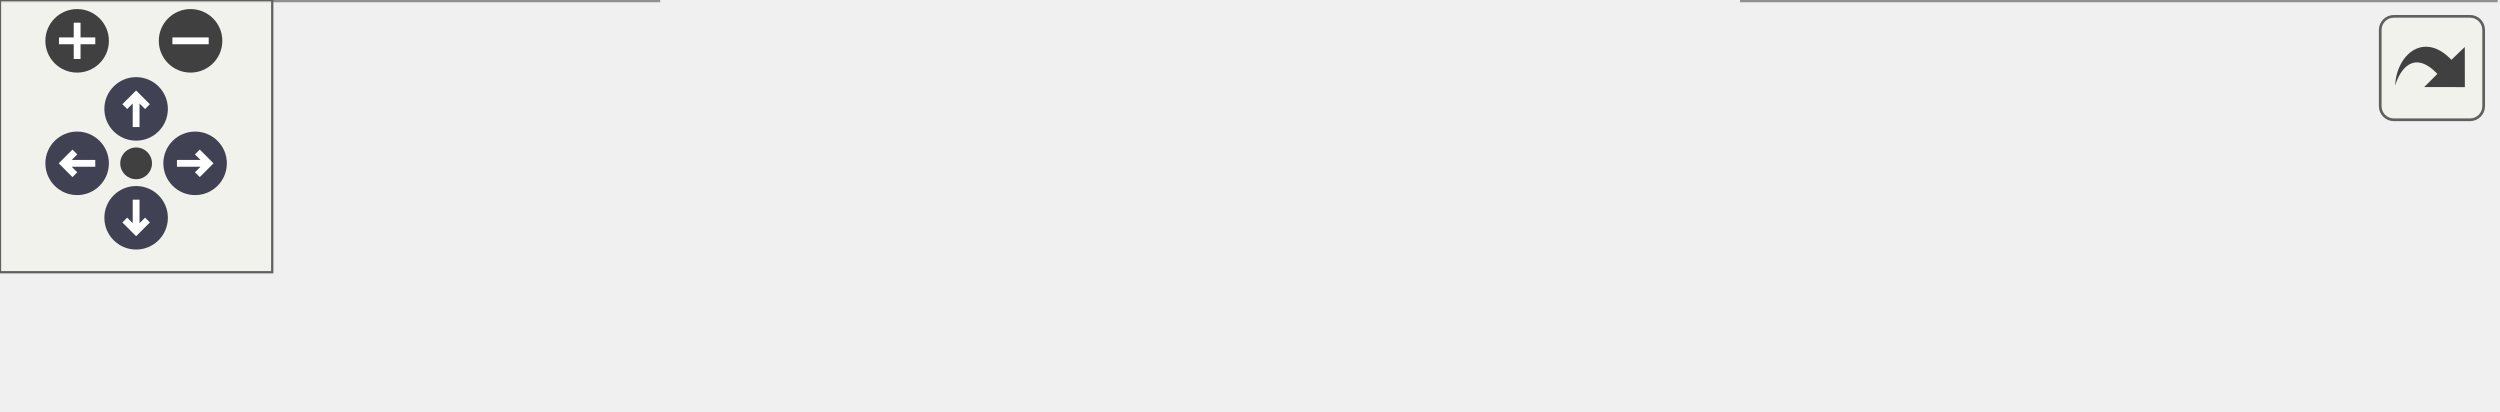
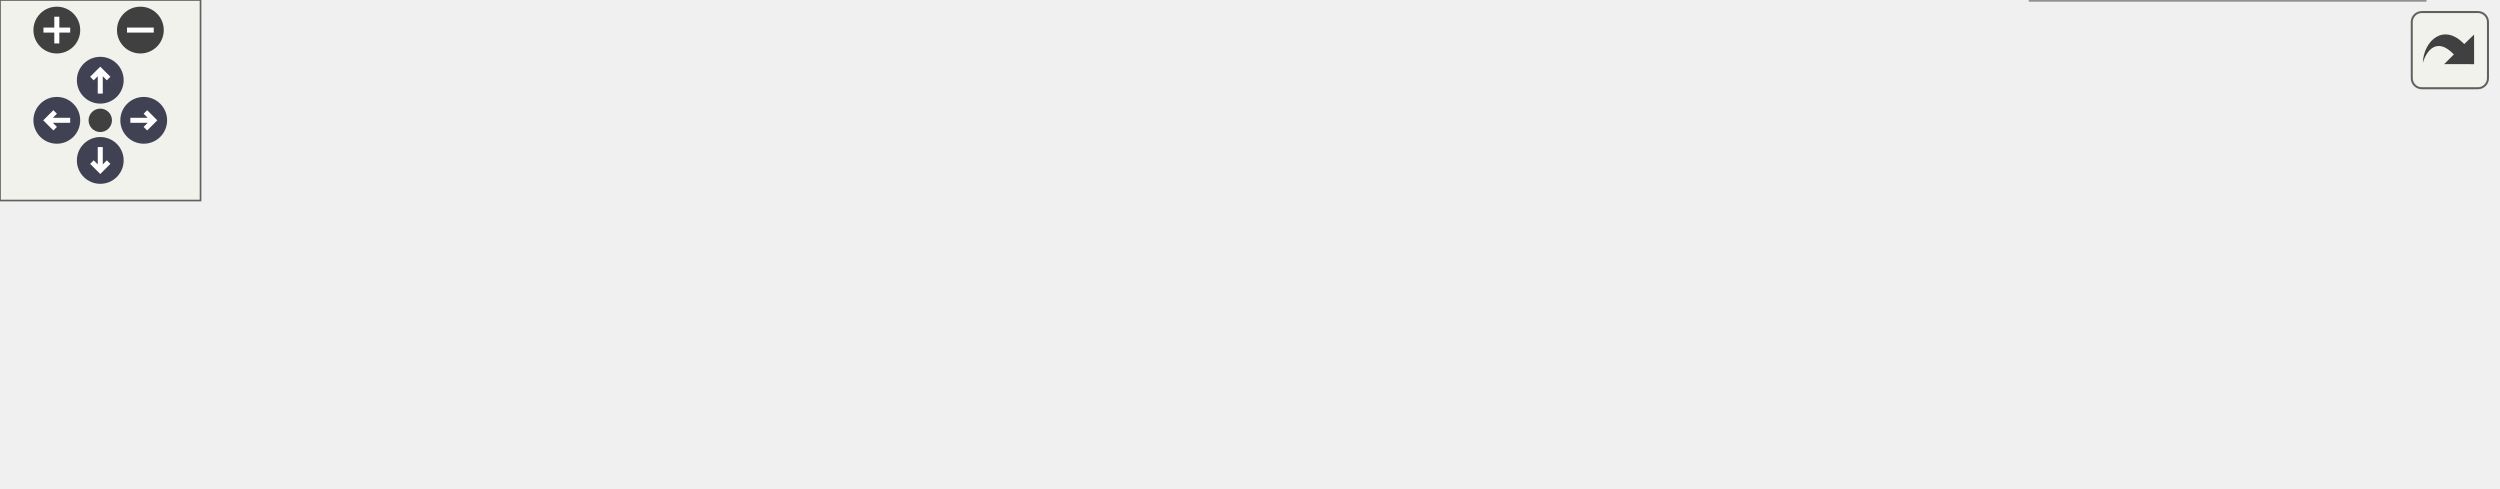
<svg xmlns="http://www.w3.org/2000/svg" xmlns:xlink="http://www.w3.org/1999/xlink" id="main" version="1.1" xml:space="preserve">
  <style type="text/css">
.node, .edge {opacity: 0.7;}
.node.selected, .edge.selected {opacity: 1;}
.edge:hover path { stroke: red; }
.edge:hover polygon { stroke: red; fill: red; }
</style>
  <defs>
    <circle id="rim" cx="0" cy="0" r="7" />
    <circle id="rim2" cx="0" cy="0" r="3.5" />
    <g id="zoomPlus">
      <use xlink:href="#rim" fill="#404040">
        <set attributeName="fill" to="#808080" begin="zoomplus.mouseover" end="zoomplus.mouseout" />
      </use>
      <path d="M-4,0h8M0,-4v8" fill="none" stroke="white" stroke-width="1.5" pointer-events="none" />
    </g>
    <g id="zoomMin">
      <use xlink:href="#rim" fill="#404040">
        <set attributeName="fill" to="#808080" begin="zoomminus.mouseover" end="zoomminus.mouseout" />
      </use>
      <path d="M-4,0h8" fill="none" stroke="white" stroke-width="1.5" pointer-events="none" />
    </g>
    <g id="arrowUp" transform="translate(30 24)">
      <use xlink:href="#rim" />
      <path pointer-events="none" fill="none" stroke="white" stroke-width="1.5" d="M0,-3.0v7 M-2.5,-0.5L0,-3.0L2.5,-0.5" />
    </g>
    <g id="arrowRight" transform="rotate(90) translate(36 -43)">
      <use xlink:href="#rim" />
      <path pointer-events="none" fill="none" stroke="white" stroke-width="1.5" d="M0,-3.0v7 M-2.5,-0.5L0,-3.0L2.5,-0.5" />
    </g>
    <g id="arrowDown" transform="rotate(180) translate(-30 -48)">
      <use xlink:href="#rim" />
      <path pointer-events="none" fill="none" stroke="white" stroke-width="1.5" d="M0,-3.0v7 M-2.5,-0.5L0,-3.0L2.5,-0.5" />
    </g>
    <g id="arrowLeft" transform="rotate(270) translate(-36 17)">
      <use xlink:href="#rim" />
      <path pointer-events="none" fill="none" stroke="white" stroke-width="1.5" d="M0,-3.0v7 M-2.5,-0.5L0,-3.0L2.5,-0.5" />
    </g>
    <g id="resetDef">
      <use xlink:href="#rim2" fill="#404040">
        <set attributeName="fill" to="#808080" begin="reset.mouseover" end="reset.mouseout" />
      </use>
    </g>
  </defs>
  <svg id="graph" class="graph">
    <g id="viewport">
      <g id="Node000001" class="node">
        <g id="a_Node000001">
          <a xlink:title=" ">
-             <polygon fill="#999999" stroke="#666666" points="145,-30 0,-30 0,0 145,0 145,-30" />
-             <text text-anchor="start" x="8" y="-18" font-family="Malgun Gothic" font-size="10.00">APlayerControl::OnTutorial</text>
-             <text text-anchor="middle" x="72.5" y="-7" font-family="Malgun Gothic" font-size="10.00">Completed</text>
+             <polygon fill="#999999" stroke="#666666" points="145,-63.5 0,-63.5 0,-33.5 145,-33.5 145,-63.5" />
+             <text text-anchor="start" x="8" y="-51.5" font-family="Malgun Gothic" font-size="10.00">APlayerControl::OnTutorial</text>
+             <text text-anchor="middle" x="72.5" y="-40.5" font-family="Malgun Gothic" font-size="10.00">Completed</text>
          </a>
        </g>
      </g>
      <g id="Node000002" class="node">
        <g id="a_Node000002">
          <a xlink:href="classULingoGameHelper.html#a128a70c4f0e61cb82b17a1927a2c6709" target="_top" xlink:title=" ">
-             <polygon fill="white" stroke="#666666" points="348,-24.5 181,-24.5 181,-5.5 348,-5.5 348,-24.5" />
-             <text text-anchor="middle" x="264.5" y="-12.5" font-family="Malgun Gothic" font-size="10.00">ULingoGameHelper::GetUserId</text>
+             <polygon fill="white" stroke="#666666" points="348,-78 181,-78 181,-59 348,-59 348,-78" />
+             <text text-anchor="middle" x="264.5" y="-66" font-family="Malgun Gothic" font-size="10.00">ULingoGameHelper::GetUserId</text>
          </a>
        </g>
      </g>
      <g id="edge1_Node000001_Node000002" class="edge">
        <g id="a_edge1_Node000001_Node000002">
          <a xlink:title=" ">
-             <path fill="none" stroke="#63b8ff" d="M145.06,-15C153.45,-15 162.11,-15 170.73,-15" />
-             <polygon fill="#63b8ff" stroke="#63b8ff" points="170.83,-18.5 180.83,-15 170.83,-11.5 170.83,-18.5" />
+             <path fill="none" stroke="#63b8ff" d="M145.06,-56.03C153.45,-56.92 162.11,-57.83 170.73,-58.74" />
+             <polygon fill="#63b8ff" stroke="#63b8ff" points="170.52,-62.23 180.83,-59.8 171.26,-55.27 170.52,-62.23" />
+           </a>
+         </g>
+       </g>
+       <g id="Node000004" class="node">
+         <g id="a_Node000004">
+           <a xlink:href="classUConfigLibrary.html#af8b092027e08fca96be96797d6419f98" target="_top" xlink:title="유저별 불린 설정 저장">
+             <polygon fill="white" stroke="#666666" points="341.5,-40 187.5,-40 187.5,-21 341.5,-21 341.5,-40" />
+             <text text-anchor="middle" x="264.5" y="-28" font-family="Malgun Gothic" font-size="10.00">UConfigLibrary::SetUserBool</text>
+           </a>
+         </g>
+       </g>
+       <g id="edge3_Node000001_Node000004" class="edge">
+         <g id="a_edge3_Node000001_Node000004">
+           <a xlink:title=" ">
+             <path fill="none" stroke="#63b8ff" d="M145.06,-41.72C155.5,-40.73 166.35,-39.7 177.05,-38.69" />
+             <polygon fill="#63b8ff" stroke="#63b8ff" points="177.62,-42.15 187.25,-37.72 176.96,-35.18 177.62,-42.15" />
          </a>
        </g>
      </g>
      <g id="Node000003" class="node">
        <g id="a_Node000003">
          <a xlink:href="classULingoGameHelper.html#a156d567d1976157714844997935655ce" target="_top" xlink:title=" ">
-             <polygon fill="white" stroke="#666666" points="550,-30 384,-30 384,0 550,0 550,-30" />
-             <text text-anchor="start" x="392" y="-18" font-family="Malgun Gothic" font-size="10.00">ULingoGameHelper::GetPlayer</text>
-             <text text-anchor="middle" x="467" y="-7" font-family="Malgun Gothic" font-size="10.00">Control</text>
+             <polygon fill="white" stroke="#666666" points="550,-85.5 384,-85.5 384,-55.5 550,-55.5 550,-85.5" />
+             <text text-anchor="start" x="392" y="-73.5" font-family="Malgun Gothic" font-size="10.00">ULingoGameHelper::GetPlayer</text>
+             <text text-anchor="middle" x="467" y="-62.5" font-family="Malgun Gothic" font-size="10.00">Control</text>
          </a>
        </g>
      </g>
      <g id="edge2_Node000002_Node000003" class="edge">
        <g id="a_edge2_Node000002_Node000003">
          <a xlink:title=" ">
-             <path fill="none" stroke="#63b8ff" d="M348.21,-15C356.57,-15 365.09,-15 373.55,-15" />
-             <polygon fill="#63b8ff" stroke="#63b8ff" points="373.8,-18.5 383.8,-15 373.8,-11.5 373.8,-18.5" />
+             <path fill="none" stroke="#63b8ff" d="M348.21,-69.33C356.57,-69.41 365.09,-69.49 373.55,-69.58" />
+             <polygon fill="#63b8ff" stroke="#63b8ff" points="373.77,-73.08 383.8,-69.68 373.84,-66.08 373.77,-73.08" />
+           </a>
+         </g>
+       </g>
+       <g id="Node000005" class="node">
+         <g id="a_Node000005">
+           <a xlink:href="classUConfigLibrary.html#ac4c2e387fd58827dae5823aea58ddcb2" target="_top" xlink:title="유저별 정수 설정 저장">
+             <polygon fill="white" stroke="#666666" points="539.5,-37 394.5,-37 394.5,-18 539.5,-18 539.5,-37" />
+             <text text-anchor="middle" x="467" y="-25" font-family="Malgun Gothic" font-size="10.00">UConfigLibrary::SetUserInt</text>
+           </a>
+         </g>
+       </g>
+       <g id="edge4_Node000004_Node000005" class="edge">
+         <g id="a_edge4_Node000004_Node000005">
+           <a xlink:title=" ">
+             <path fill="none" stroke="#63b8ff" d="M341.59,-29.36C355.49,-29.15 370.06,-28.94 384.13,-28.73" />
+             <polygon fill="#63b8ff" stroke="#63b8ff" points="384.32,-32.22 394.26,-28.57 384.21,-25.22 384.32,-32.22" />
+           </a>
+         </g>
+       </g>
+       <g id="Node000006" class="node">
+         <g id="a_Node000006">
+           <a xlink:href="classUConfigLibrary.html#a24820c8db32ce8cdcdb40f86f66a2758" target="_top" xlink:title="유저별 키 생성 (UserId 접두사 추가)">
+             <polygon fill="white" stroke="#666666" points="747,-56 586,-56 586,-37 747,-37 747,-56" />
+             <text text-anchor="middle" x="666.5" y="-44" font-family="Malgun Gothic" font-size="10.00">UConfigLibrary::MakeUserKey</text>
+           </a>
+         </g>
+       </g>
+       <g id="edge5_Node000005_Node000006" class="edge">
+         <g id="a_edge5_Node000005_Node000006">
+           <a xlink:title=" ">
+             <path fill="none" stroke="#63b8ff" d="M539.58,-34.39C551.31,-35.51 563.59,-36.7 575.7,-37.86" />
+             <polygon fill="#63b8ff" stroke="#63b8ff" points="575.52,-41.36 585.81,-38.83 576.19,-34.39 575.52,-41.36" />
+           </a>
+         </g>
+       </g>
+       <g id="Node000007" class="node">
+         <g id="a_Node000007">
+           <a xlink:href="classUConfigLibrary.html#ab754dd0f254165982007b8e7cda4cd28" target="_top" xlink:title="대기 중인 모든 변경사항을 디스크에 저장">
+             <polygon fill="white" stroke="#666666" points="725.5,-19 607.5,-19 607.5,0 725.5,0 725.5,-19" />
+             <text text-anchor="middle" x="666.5" y="-7" font-family="Malgun Gothic" font-size="10.00">UConfigLibrary::Save</text>
+           </a>
+         </g>
+       </g>
+       <g id="edge6_Node000005_Node000007" class="edge">
+         <g id="a_edge6_Node000005_Node000007">
+           <a xlink:title=" ">
+             <path fill="none" stroke="#63b8ff" d="M539.58,-20.98C558.4,-19.26 578.64,-17.42 597.27,-15.72" />
+             <polygon fill="#63b8ff" stroke="#63b8ff" points="597.8,-19.18 607.44,-14.79 597.16,-12.21 597.8,-19.18" />
          </a>
        </g>
      </g>
    </g>
  </svg>
  <g id="navigator" transform="translate(0 0)" fill="#404254">
    <rect fill="#f2f5e9" fill-opacity="0.5" stroke="#606060" stroke-width=".5" x="0" y="0" width="60" height="60" />
    <use id="zoomplus" xlink:href="#zoomPlus" x="17" y="9" />
    <use id="zoomminus" xlink:href="#zoomMin" x="42" y="9" />
    <use id="reset" xlink:href="#resetDef" x="30" y="36" />
    <use id="arrowup" xlink:href="#arrowUp" x="0" y="0" />
    <use id="arrowright" xlink:href="#arrowRight" x="0" y="0" />
    <use id="arrowdown" xlink:href="#arrowDown" x="0" y="0" />
    <use id="arrowleft" xlink:href="#arrowLeft" x="0" y="0" />
  </g>
  <svg viewBox="0 0 15 15" width="100%" height="30px" preserveAspectRatio="xMaxYMin meet">
    <g id="arrow_out" transform="scale(0.3 0.3)">
      <a xlink:href="classAPlayerControl_a5de03e93a40114a3c197d31e49fa2492_cgraph_org.svg" target="_base">
        <rect id="button" ry="5" rx="5" y="6" x="6" height="38" width="38" fill="#f2f5e9" fill-opacity="0.5" stroke="#606060" stroke-width="1.0" />
        <path id="arrow" d="M 11.5,31.437 C 11.94,20.098 22.043,11.323 32.159,21.979 L 37.069,17.246 C 37.069,17.246 37.088,32 37.088,32 L 22.16,31.978 C 22.16,31.978 26.998,27.14 26.998,27.14 C 18.529,18.264 13.292,25.23 11.5,31.437 z" style="fill:#404040;" />
      </a>
    </g>
  </svg>
  <style type="text/css">

[data-mouse-over-selected='false'] { opacity: 0.7; }
[data-mouse-over-selected='true']  { opacity: 1.0; }

</style>
</svg>
